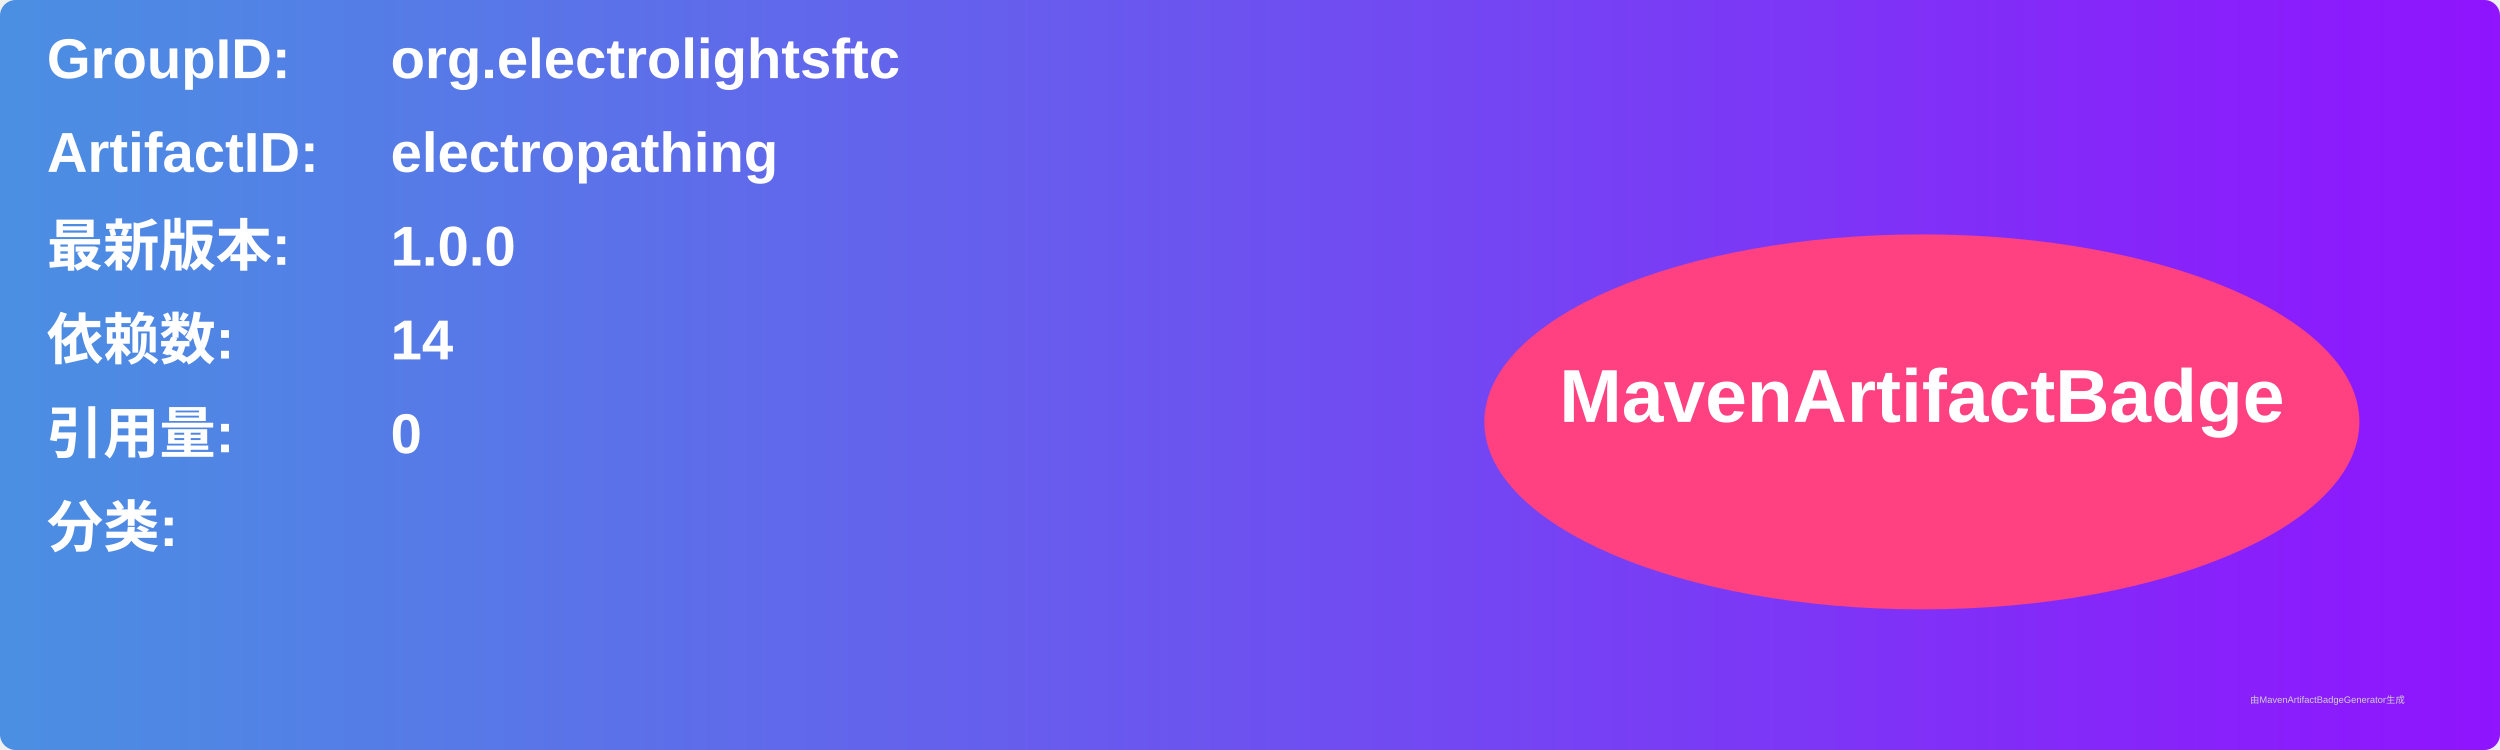
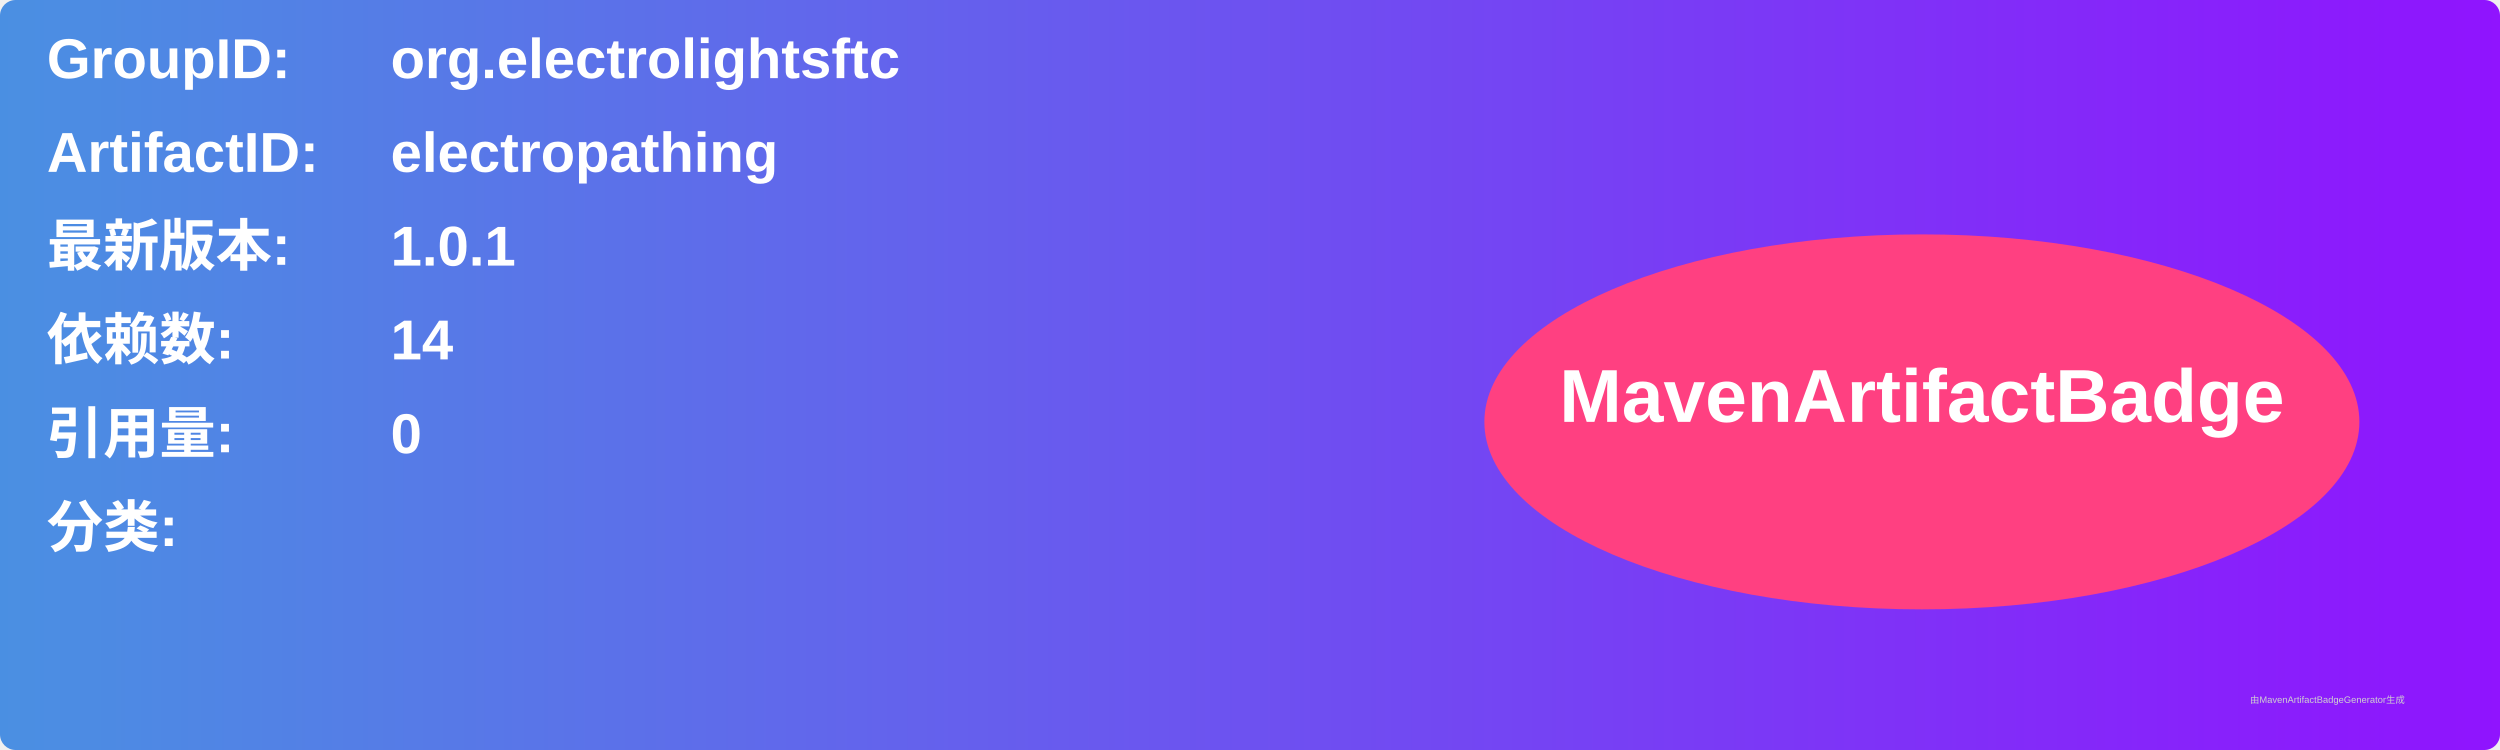
<svg xmlns="http://www.w3.org/2000/svg" width="800" height="240" viewBox="0 0 800 240">
  <linearGradient id="grad" x1="0%" y1="0%" x2="100%" y2="0%">
    <stop offset="0%" stop-color="#4a90e2" />
    <stop offset="100%" stop-color="#9013fe" />
  </linearGradient>
  <rect width="100%" height="100%" rx="5" ry="5" fill="url(#grad)" />
  <g transform="translate(15, 15)">
    <text x="0" y="10" font-family="Arial" font-size="18" fill="white" font-weight="bold" width="260">GroupID:</text>
    <text x="110" y="10" font-family="Arial" font-size="18" fill="white" font-weight="bold" width="460">org.electrolightsftc</text>
    <text x="0" y="40" font-family="Arial" font-size="18" fill="white" font-weight="bold" width="260">ArtifactID:</text>
    <text x="110" y="40" font-family="Arial" font-size="18" fill="white" font-weight="bold" width="460">electropathing</text>
    <text x="0" y="70" font-family="Arial" font-size="18" fill="white" font-weight="bold">最新版本:</text>
    <text x="110" y="70" font-family="Arial" font-size="18" fill="white" font-weight="bold">
-       <tspan font-weight="bold">1.0.0</tspan>
+       <tspan font-weight="bold">1.0.1</tspan>
    </text>
    <text x="0" y="100" font-family="Arial" font-size="18" fill="white" font-weight="bold">依赖数: </text>
    <text x="110" y="100" font-family="Arial" font-size="18" fill="white">
      <tspan font-weight="bold">14</tspan>
    </text>
    <text x="0" y="130" font-family="Arial" font-size="18" fill="white" font-weight="bold">引用量: </text>
    <text x="110" y="130" font-family="Arial" font-size="18" fill="white">
      <tspan font-weight="bold">0</tspan>
    </text>
    <text x="0" y="160" font-family="Arial" font-size="18" fill="white" font-weight="bold">分类:</text>
    <text x="10" y="190" font-family="Arial" font-size="10" fill="white">
      <tspan font-weight="bold" />
    </text>
    <ellipse cx="600" cy="120" rx="140" ry="60" fill="#ff4081" />
    <text x="600" y="120" text-anchor="middle" font-family="Arial" font-size="24" fill="white" font-weight="bold">MavenArtifactBadge</text>
  </g>
  <text x="720" y="225" font-family="Arial" font-size="3" fill="#d0d0d0">由MavenArtifactBadgeGenerator生成</text>
</svg>
